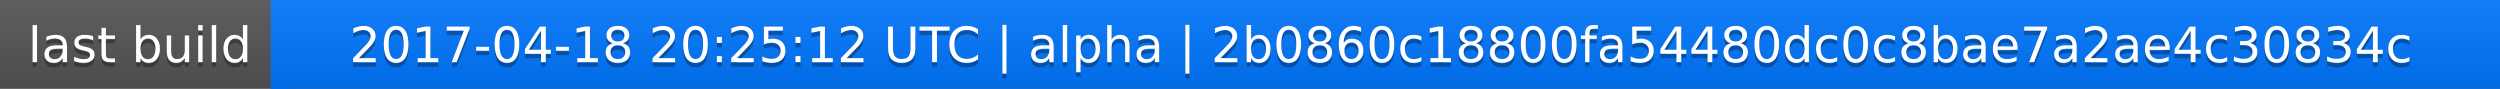
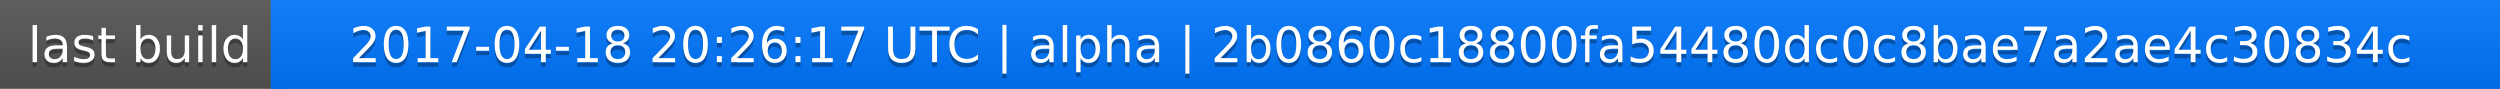
<svg xmlns="http://www.w3.org/2000/svg" width="563" height="20">
  <linearGradient id="a" x2="0" y2="100%">
    <stop offset="0" stop-color="#bbb" stop-opacity=".1" />
    <stop offset="1" stop-opacity=".1" />
  </linearGradient>
  <rect rx="0" width="563" height="20" fill="#555" />
  <rect rx="0" x="61" width="502" height="20" fill="#07f" />
  <path fill="#07f" d="M61 0h4v20h-4z" />
  <rect rx="0" width="563" height="20" fill="url(#a)" />
  <g fill="#fff" text-anchor="middle" font-family="DejaVu Sans,Verdana,Geneva,sans-serif" font-size="11">
    <text x="31.5" y="15" fill="#010101" fill-opacity=".3">last build</text>
    <text x="31.5" y="14">last build</text>
-     <text x="311" y="15" fill="#010101" fill-opacity=".3">2017-04-18 20:25:12 UTC | alpha | 2b0860c18800fa54480dc0c8bae7a2ae4c30834c</text>
-     <text x="311" y="14">2017-04-18 20:25:12 UTC | alpha | 2b0860c18800fa54480dc0c8bae7a2ae4c30834c</text>
+     <text x="311" y="15" fill="#010101" fill-opacity=".3">2017-04-18 20:26:17 UTC | alpha | 2b0860c18800fa54480dc0c8bae7a2ae4c30834c</text>
+     <text x="311" y="14">2017-04-18 20:26:17 UTC | alpha | 2b0860c18800fa54480dc0c8bae7a2ae4c30834c</text>
  </g>
</svg>
